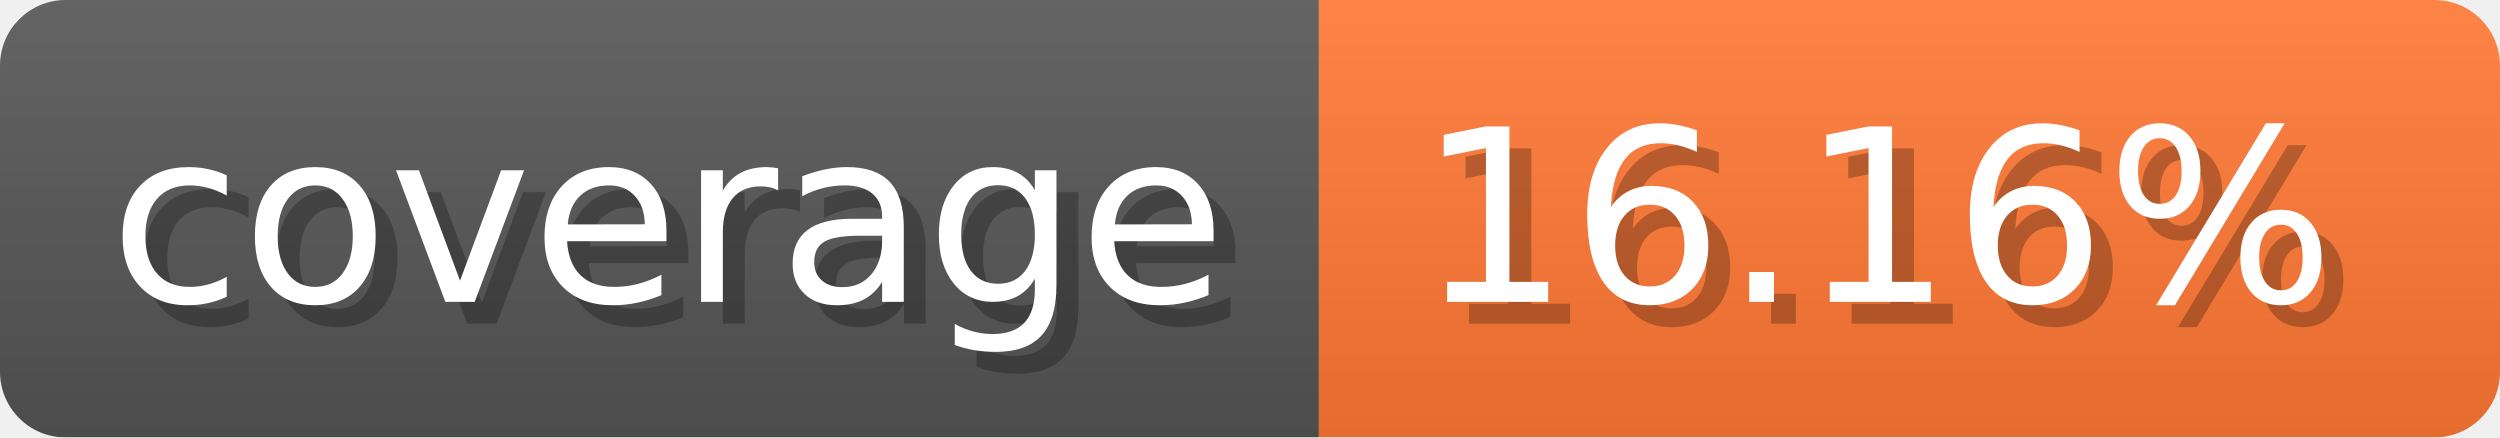
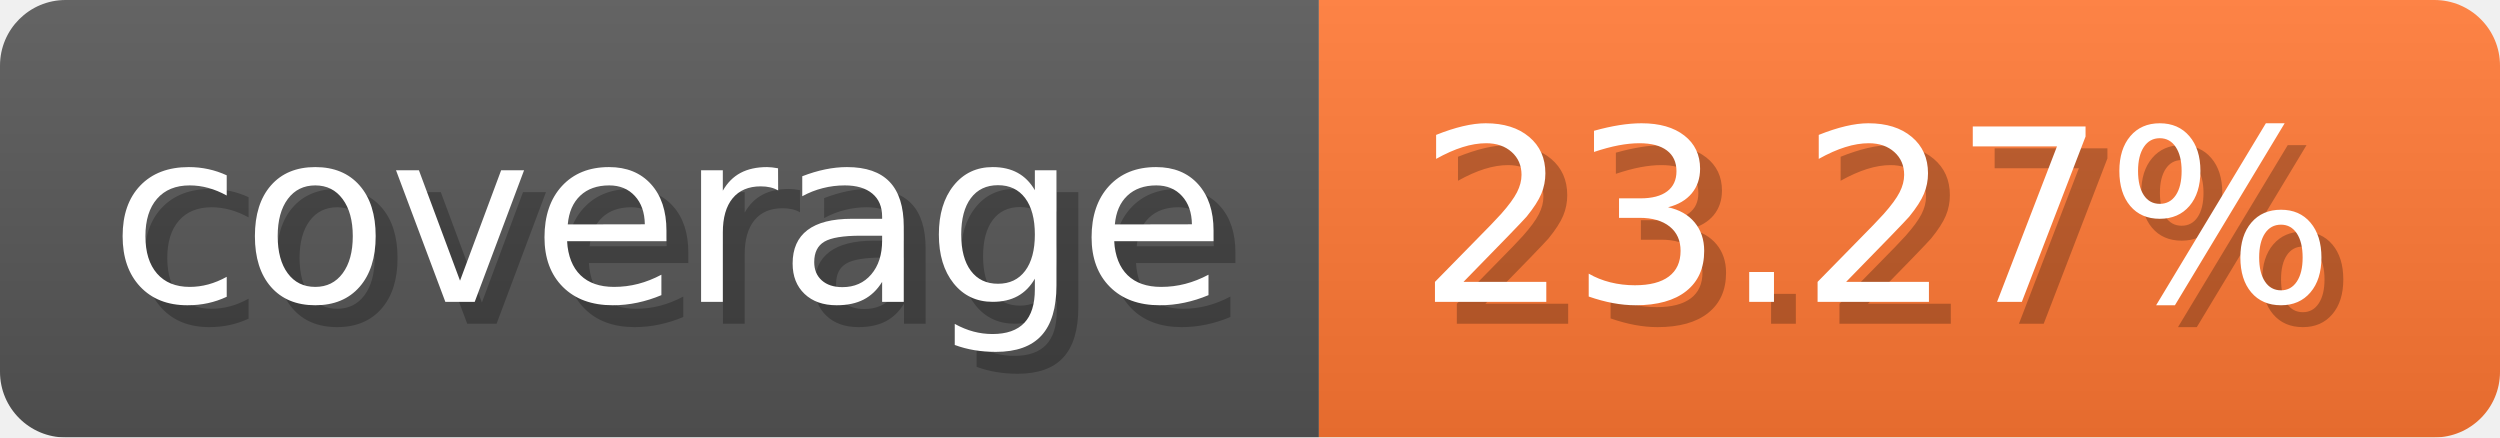
- <svg xmlns="http://www.w3.org/2000/svg" width="114.3" height="20" viewBox="0 0 1143 200" role="img" aria-label="coverage: 16.16%">
-   <linearGradient id="HwRtx" x2="0" y2="100%">
+ <svg xmlns="http://www.w3.org/2000/svg" width="114.3" height="20" viewBox="0 0 1143 200" role="img" aria-label="coverage: 23.27%">
+   <linearGradient id="dhUCc" x2="0" y2="100%">
    <stop offset="0" stop-opacity=".1" stop-color="#EEE" />
    <stop offset="1" stop-opacity=".1" />
  </linearGradient>
-   <mask id="LTRJX">
+   <mask id="mFnlF">
    <rect width="1143" height="200" rx="30" fill="#FFF" />
  </mask>
-   <g mask="url(#LTRJX)">
+   <g mask="url(#mFnlF)">
    <rect width="603" height="200" fill="#555" />
    <rect width="540" height="200" fill="#F73" x="603" />
-     <rect width="1143" height="200" fill="url(#HwRtx)" />
+     <rect width="1143" height="200" fill="url(#dhUCc)" />
  </g>
  <g aria-hidden="true" fill="#fff" text-anchor="start" font-family="Verdana,DejaVu Sans,sans-serif" font-size="110">
    <text x="60" y="148" textLength="503" fill="#000" opacity="0.25">coverage</text>
    <text x="50" y="138" textLength="503">coverage</text>
-     <text x="658" y="148" textLength="440" fill="#000" opacity="0.25">16.16%</text>
-     <text x="648" y="138" textLength="440">16.16%</text>
+     <text x="658" y="148" textLength="440" fill="#000" opacity="0.25">23.27%</text>
+     <text x="648" y="138" textLength="440">23.27%</text>
  </g>
</svg>
